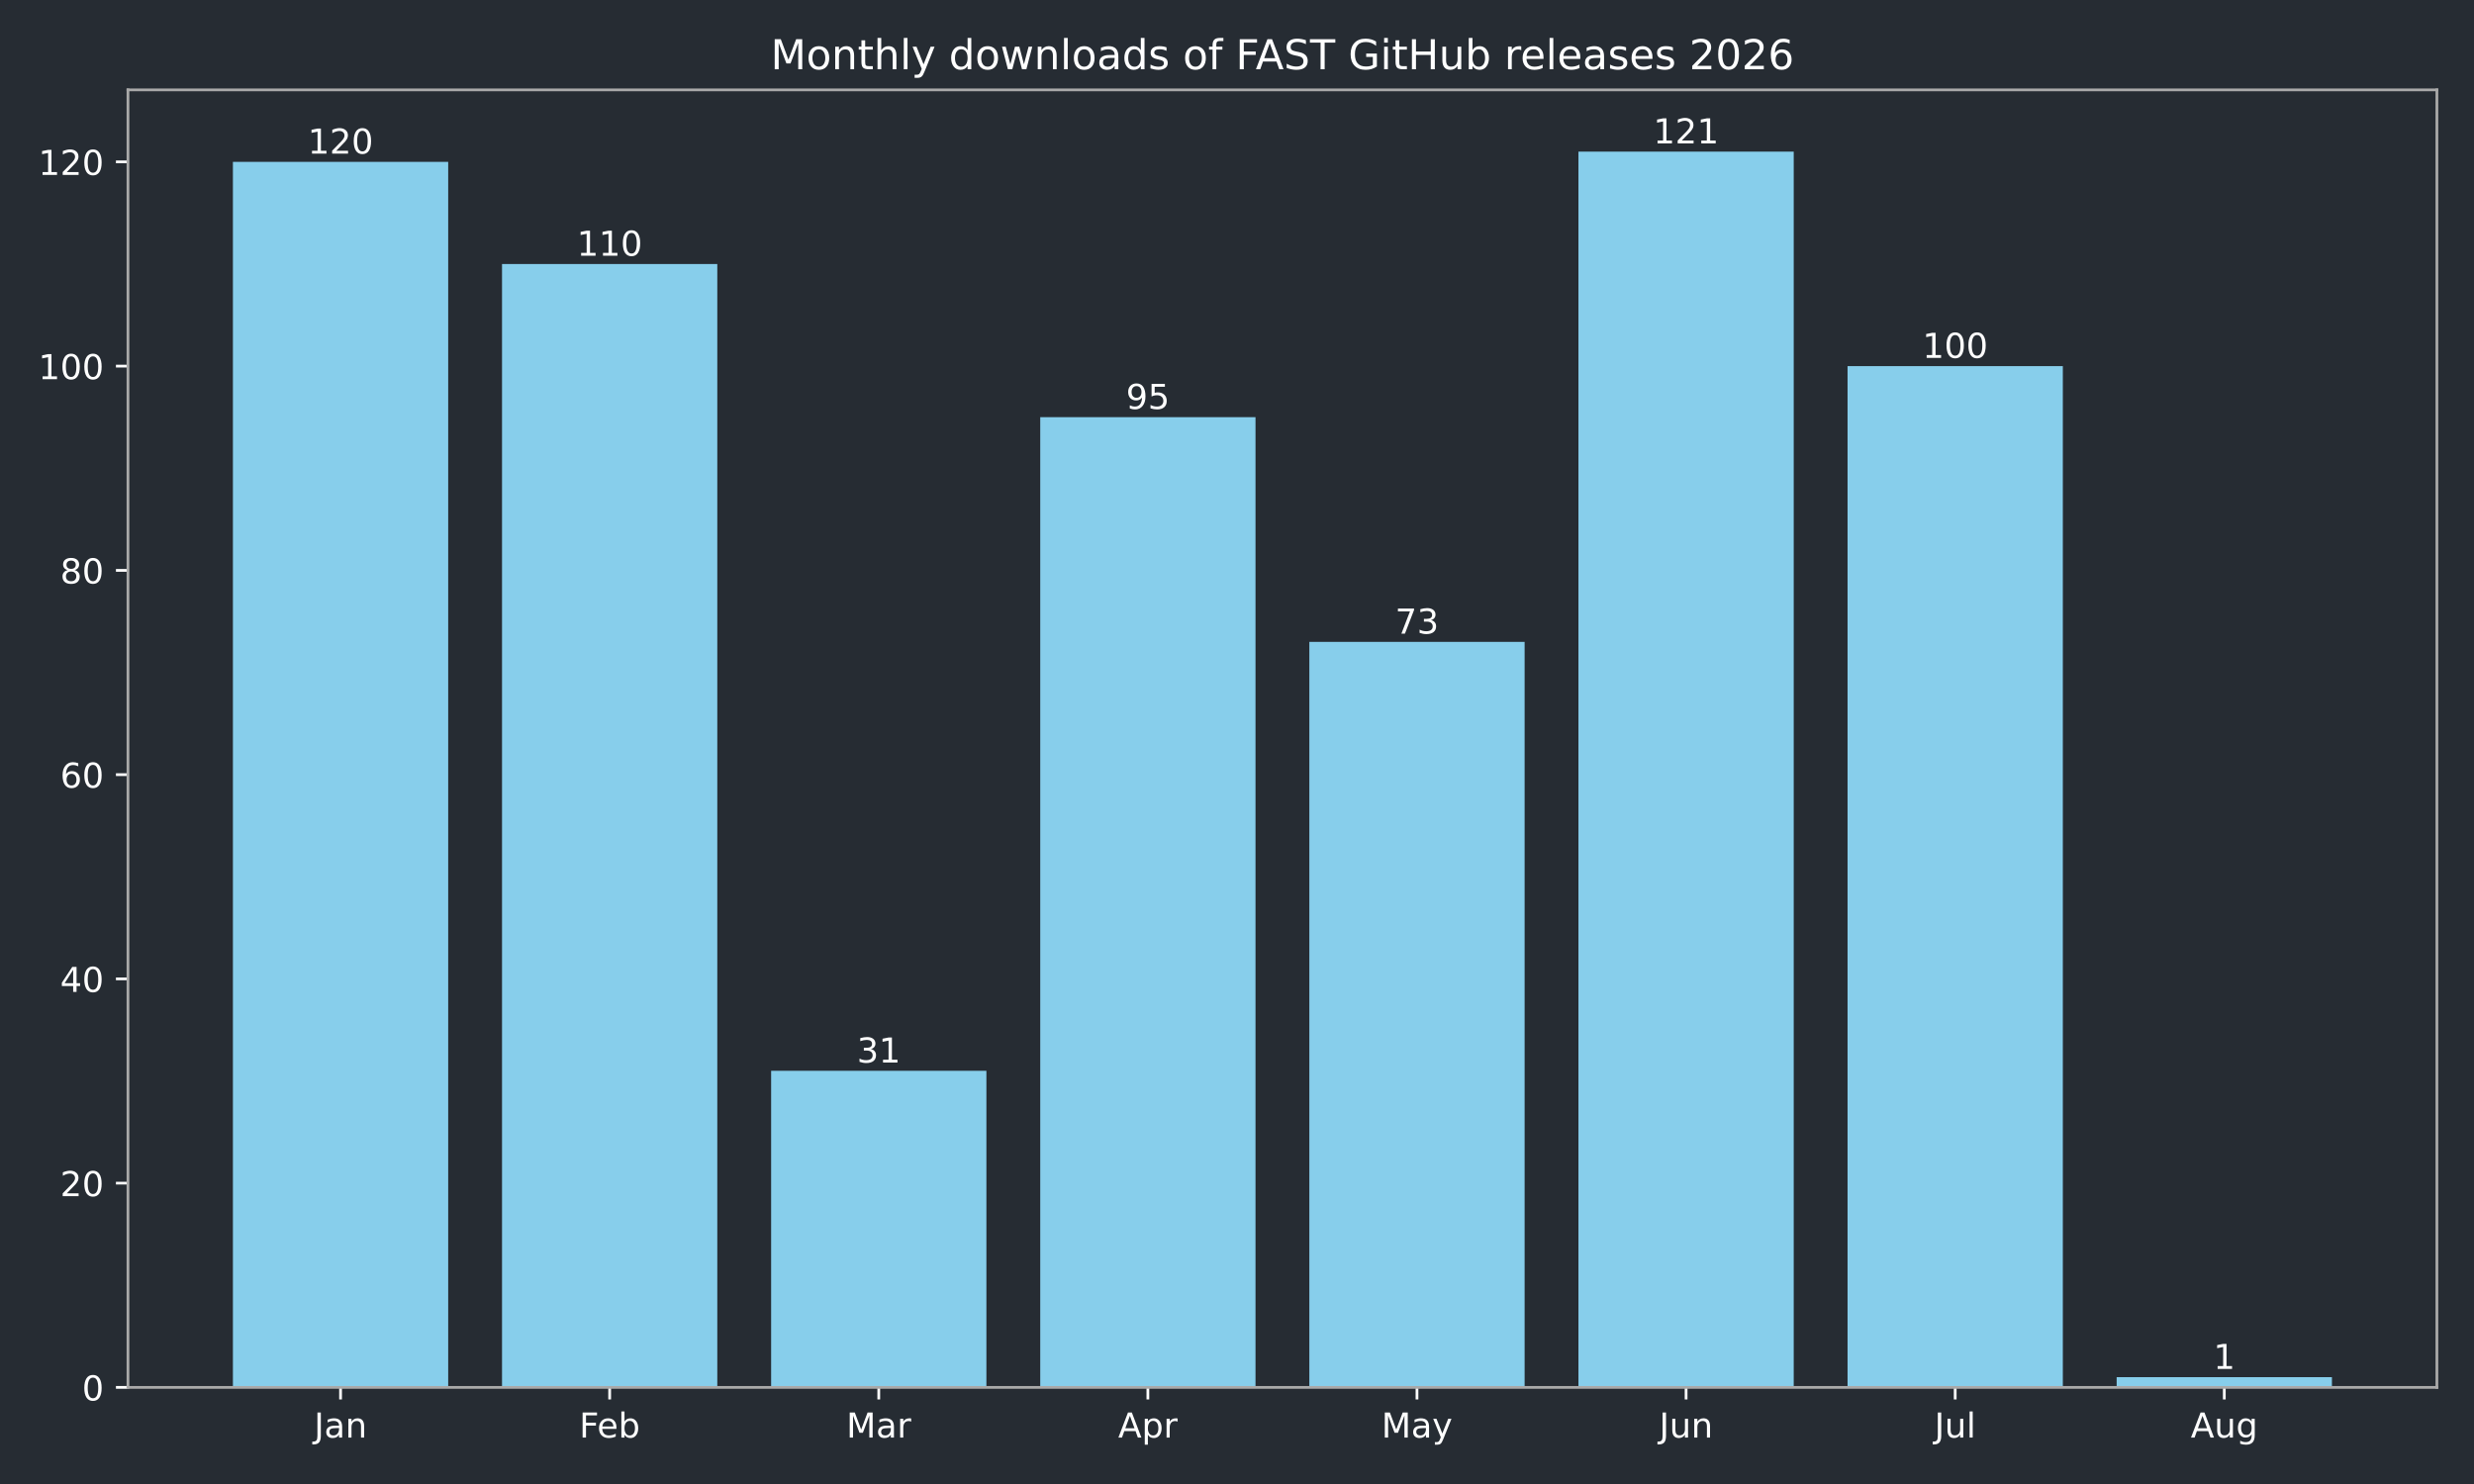
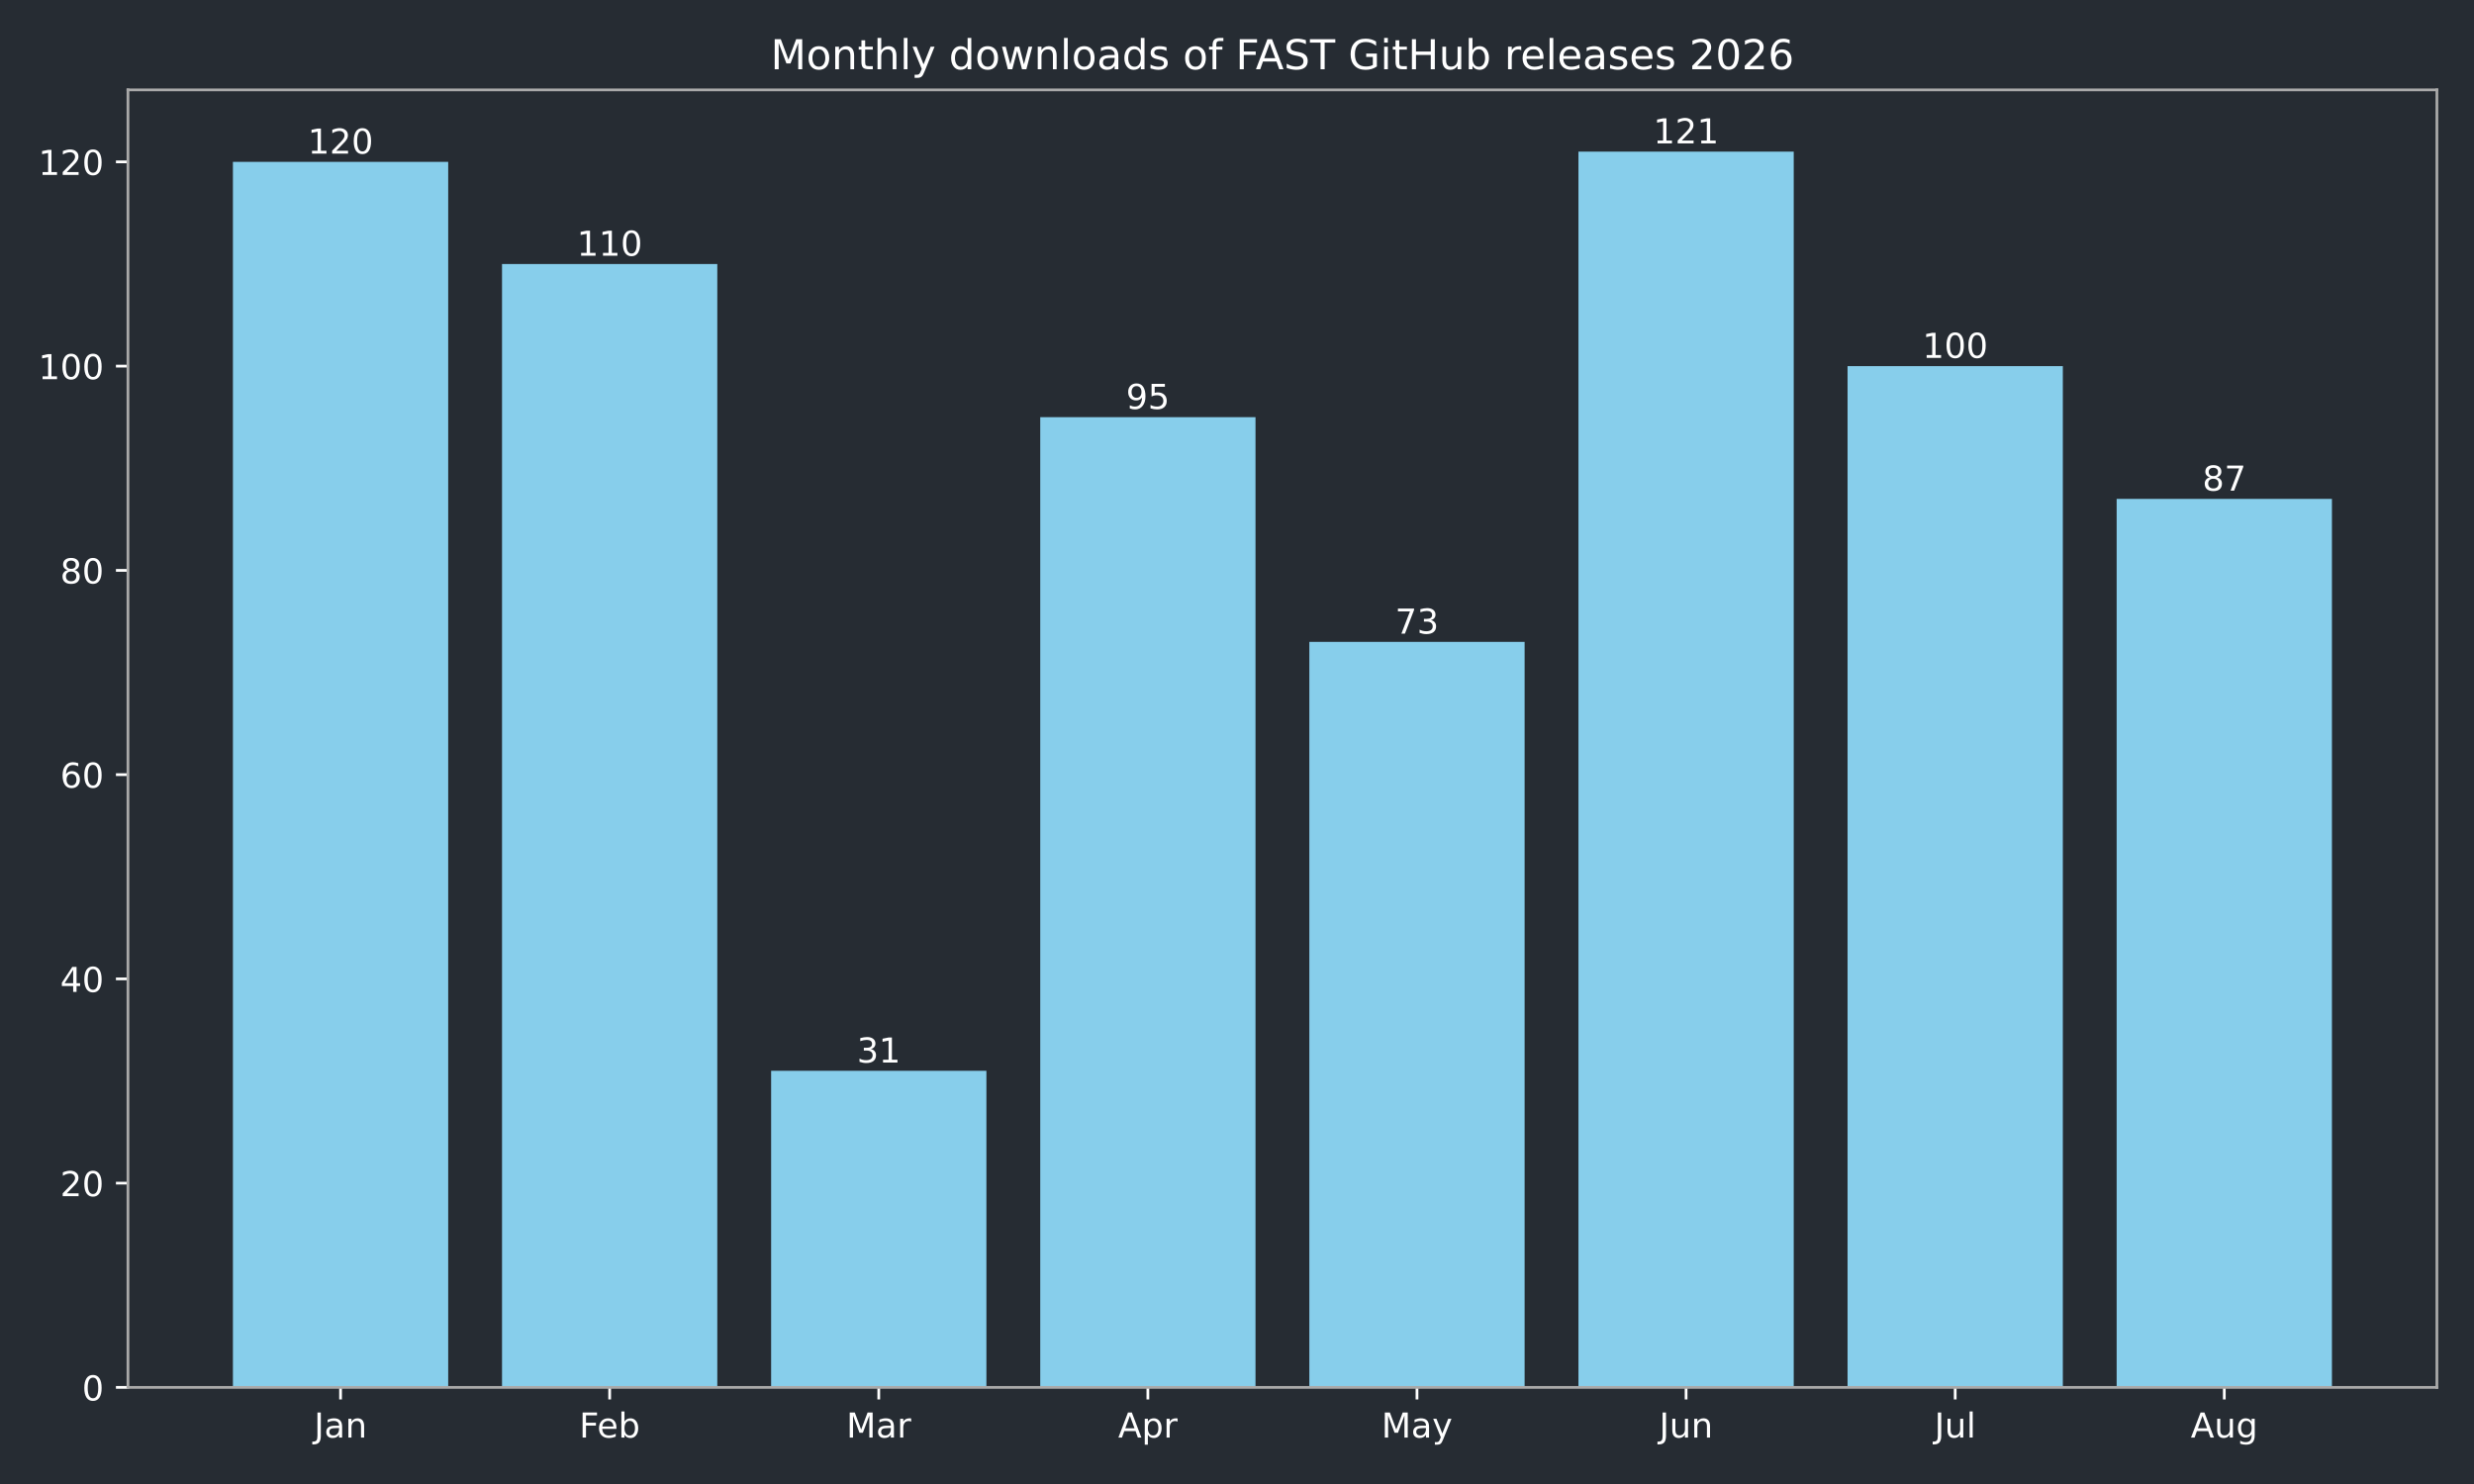
<svg xmlns="http://www.w3.org/2000/svg" xmlns:xlink="http://www.w3.org/1999/xlink" width="720pt" height="432pt" viewBox="0 0 720 432" version="1.1">
  <defs>
    <style type="text/css">*{stroke-linejoin: round; stroke-linecap: butt}</style>
  </defs>
  <g id="figure_1">
    <g id="patch_1">
      <path d="M 0 432  L 720 432  L 720 0  L 0 0  z " style="fill: #262c33" />
    </g>
    <g id="axes_1">
      <g id="patch_2">
        <path d="M 37.24 403.878  L 709.2 403.878  L 709.2 26.16  L 37.24 26.16  z " style="fill: #262c33" />
      </g>
      <g id="patch_3">
-         <path d="M 67.784 403.878  L 130.437 403.878  L 130.437 47.12  L 67.784 47.12  z " clip-path="url(#pb3fb3c7480)" style="fill: #87ceeb" />
+         <path d="M 67.784 403.878  L 130.437 403.878  L 130.437 47.12  L 67.784 47.12  z " clip-path="url(#p94aa7730f7)" style="fill: #87ceeb" />
      </g>
      <g id="patch_4">
-         <path d="M 146.101 403.878  L 208.754 403.878  L 208.754 76.849  L 146.101 76.849  z " clip-path="url(#pb3fb3c7480)" style="fill: #87ceeb" />
+         <path d="M 146.101 403.878  L 208.754 403.878  L 208.754 76.849  L 146.101 76.849  z " clip-path="url(#p94aa7730f7)" style="fill: #87ceeb" />
      </g>
      <g id="patch_5">
-         <path d="M 224.418 403.878  L 287.071 403.878  L 287.071 311.715  L 224.418 311.715  z " clip-path="url(#pb3fb3c7480)" style="fill: #87ceeb" />
+         <path d="M 224.418 403.878  L 287.071 403.878  L 287.071 311.715  L 224.418 311.715  z " clip-path="url(#p94aa7730f7)" style="fill: #87ceeb" />
      </g>
      <g id="patch_6">
-         <path d="M 302.735 403.878  L 365.388 403.878  L 365.388 121.444  L 302.735 121.444  z " clip-path="url(#pb3fb3c7480)" style="fill: #87ceeb" />
+         <path d="M 302.735 403.878  L 365.388 403.878  L 365.388 121.444  L 302.735 121.444  z " clip-path="url(#p94aa7730f7)" style="fill: #87ceeb" />
      </g>
      <g id="patch_7">
-         <path d="M 381.052 403.878  L 443.705 403.878  L 443.705 186.85  L 381.052 186.85  z " clip-path="url(#pb3fb3c7480)" style="fill: #87ceeb" />
+         <path d="M 381.052 403.878  L 443.705 403.878  L 443.705 186.85  L 381.052 186.85  z " clip-path="url(#p94aa7730f7)" style="fill: #87ceeb" />
      </g>
      <g id="patch_8">
-         <path d="M 459.369 403.878  L 522.022 403.878  L 522.022 44.147  L 459.369 44.147  z " clip-path="url(#pb3fb3c7480)" style="fill: #87ceeb" />
+         <path d="M 459.369 403.878  L 522.022 403.878  L 522.022 44.147  L 459.369 44.147  z " clip-path="url(#p94aa7730f7)" style="fill: #87ceeb" />
      </g>
      <g id="patch_9">
-         <path d="M 537.686 403.878  L 600.339 403.878  L 600.339 106.579  L 537.686 106.579  z " clip-path="url(#pb3fb3c7480)" style="fill: #87ceeb" />
+         <path d="M 537.686 403.878  L 600.339 403.878  L 600.339 106.579  L 537.686 106.579  z " clip-path="url(#p94aa7730f7)" style="fill: #87ceeb" />
      </g>
      <g id="patch_10">
-         <path d="M 616.003 403.878  L 678.656 403.878  L 678.656 400.905  L 616.003 400.905  z " clip-path="url(#pb3fb3c7480)" style="fill: #87ceeb" />
+         <path d="M 616.003 403.878  L 678.656 403.878  L 678.656 145.228  L 616.003 145.228  z " clip-path="url(#p94aa7730f7)" style="fill: #87ceeb" />
      </g>
      <g id="matplotlib.axis_1">
        <g id="xtick_1">
          <g id="line2d_1">
            <defs>
-               <path id="me645fbddb7" d="M 0 0  L 0 3.5  " style="stroke: #ffffff; stroke-width: 0.8" />
+               <path id="m00c74ee5d4" d="M 0 0  L 0 3.5  " style="stroke: #ffffff; stroke-width: 0.8" />
            </defs>
            <g>
-               <use xlink:href="#me645fbddb7" x="99.11" y="403.878" style="fill: #ffffff; stroke: #ffffff; stroke-width: 0.8" />
+               <use xlink:href="#m00c74ee5d4" x="99.11" y="403.878" style="fill: #ffffff; stroke: #ffffff; stroke-width: 0.8" />
            </g>
          </g>
          <g id="text_1">
            <g style="fill: #ffffff" transform="translate(91.40263 418.4753) scale(0.1 -0.1)">
              <defs>
                <path id="DejaVuSans-2d" d="M 628 4666  L 1259 4666  L 1259 325  Q 1259 -519 939 -900  Q 619 -1281 -91 -1281  L -331 -1281  L -331 -750  L -134 -750  Q 284 -750 456 -515  Q 628 -281 628 325  L 628 4666  z " transform="scale(0.015625)" />
                <path id="DejaVuSans-44" d="M 2194 1759  Q 1497 1759 1228 1600  Q 959 1441 959 1056  Q 959 750 1161 570  Q 1363 391 1709 391  Q 2188 391 2477 730  Q 2766 1069 2766 1631  L 2766 1759  L 2194 1759  z M 3341 1997  L 3341 0  L 2766 0  L 2766 531  Q 2569 213 2275 61  Q 1981 -91 1556 -91  Q 1019 -91 701 211  Q 384 513 384 1019  Q 384 1609 779 1909  Q 1175 2209 1959 2209  L 2766 2209  L 2766 2266  Q 2766 2663 2505 2880  Q 2244 3097 1772 3097  Q 1472 3097 1187 3025  Q 903 2953 641 2809  L 641 3341  Q 956 3463 1253 3523  Q 1550 3584 1831 3584  Q 2591 3584 2966 3190  Q 3341 2797 3341 1997  z " transform="scale(0.015625)" />
                <path id="DejaVuSans-51" d="M 3513 2113  L 3513 0  L 2938 0  L 2938 2094  Q 2938 2591 2744 2837  Q 2550 3084 2163 3084  Q 1697 3084 1428 2787  Q 1159 2491 1159 1978  L 1159 0  L 581 0  L 581 3500  L 1159 3500  L 1159 2956  Q 1366 3272 1645 3428  Q 1925 3584 2291 3584  Q 2894 3584 3203 3211  Q 3513 2838 3513 2113  z " transform="scale(0.015625)" />
              </defs>
              <use xlink:href="#DejaVuSans-2d" />
              <use xlink:href="#DejaVuSans-44" transform="translate(29.5 0)" />
              <use xlink:href="#DejaVuSans-51" transform="translate(90.78125 0)" />
            </g>
          </g>
        </g>
        <g id="xtick_2">
          <g id="line2d_2">
            <g>
-               <use xlink:href="#me645fbddb7" x="177.427" y="403.878" style="fill: #ffffff; stroke: #ffffff; stroke-width: 0.8" />
+               <use xlink:href="#m00c74ee5d4" x="177.427" y="403.878" style="fill: #ffffff; stroke: #ffffff; stroke-width: 0.8" />
            </g>
          </g>
          <g id="text_2">
            <g style="fill: #ffffff" transform="translate(168.5743 418.4761) scale(0.1 -0.1)">
              <defs>
                <path id="DejaVuSans-29" d="M 628 4666  L 3309 4666  L 3309 4134  L 1259 4134  L 1259 2759  L 3109 2759  L 3109 2228  L 1259 2228  L 1259 0  L 628 0  L 628 4666  z " transform="scale(0.015625)" />
                <path id="DejaVuSans-48" d="M 3597 1894  L 3597 1613  L 953 1613  Q 991 1019 1311 708  Q 1631 397 2203 397  Q 2534 397 2845 478  Q 3156 559 3463 722  L 3463 178  Q 3153 47 2828 -22  Q 2503 -91 2169 -91  Q 1331 -91 842 396  Q 353 884 353 1716  Q 353 2575 817 3079  Q 1281 3584 2069 3584  Q 2775 3584 3186 3129  Q 3597 2675 3597 1894  z M 3022 2063  Q 3016 2534 2758 2815  Q 2500 3097 2075 3097  Q 1594 3097 1305 2825  Q 1016 2553 972 2059  L 3022 2063  z " transform="scale(0.015625)" />
                <path id="DejaVuSans-45" d="M 3116 1747  Q 3116 2381 2855 2742  Q 2594 3103 2138 3103  Q 1681 3103 1420 2742  Q 1159 2381 1159 1747  Q 1159 1113 1420 752  Q 1681 391 2138 391  Q 2594 391 2855 752  Q 3116 1113 3116 1747  z M 1159 2969  Q 1341 3281 1617 3432  Q 1894 3584 2278 3584  Q 2916 3584 3314 3078  Q 3713 2572 3713 1747  Q 3713 922 3314 415  Q 2916 -91 2278 -91  Q 1894 -91 1617 61  Q 1341 213 1159 525  L 1159 0  L 581 0  L 581 4863  L 1159 4863  L 1159 2969  z " transform="scale(0.015625)" />
              </defs>
              <use xlink:href="#DejaVuSans-29" />
              <use xlink:href="#DejaVuSans-48" transform="translate(52.04688 0)" />
              <use xlink:href="#DejaVuSans-45" transform="translate(113.5781 0)" />
            </g>
          </g>
        </g>
        <g id="xtick_3">
          <g id="line2d_3">
            <g>
-               <use xlink:href="#me645fbddb7" x="255.744" y="403.878" style="fill: #ffffff; stroke: #ffffff; stroke-width: 0.8" />
+               <use xlink:href="#m00c74ee5d4" x="255.744" y="403.878" style="fill: #ffffff; stroke: #ffffff; stroke-width: 0.8" />
            </g>
          </g>
          <g id="text_3">
            <g style="fill: #ffffff" transform="translate(246.3109 418.4753) scale(0.1 -0.1)">
              <defs>
                <path id="DejaVuSans-30" d="M 628 4666  L 1569 4666  L 2759 1491  L 3956 4666  L 4897 4666  L 4897 0  L 4281 0  L 4281 4097  L 3078 897  L 2444 897  L 1241 4097  L 1241 0  L 628 0  L 628 4666  z " transform="scale(0.015625)" />
                <path id="DejaVuSans-55" d="M 2631 2963  Q 2534 3019 2420 3045  Q 2306 3072 2169 3072  Q 1681 3072 1420 2755  Q 1159 2438 1159 1844  L 1159 0  L 581 0  L 581 3500  L 1159 3500  L 1159 2956  Q 1341 3275 1631 3429  Q 1922 3584 2338 3584  Q 2397 3584 2469 3576  Q 2541 3569 2628 3553  L 2631 2963  z " transform="scale(0.015625)" />
              </defs>
              <use xlink:href="#DejaVuSans-30" />
              <use xlink:href="#DejaVuSans-44" transform="translate(86.28125 0)" />
              <use xlink:href="#DejaVuSans-55" transform="translate(147.5625 0)" />
            </g>
          </g>
        </g>
        <g id="xtick_4">
          <g id="line2d_4">
            <g>
-               <use xlink:href="#me645fbddb7" x="334.061" y="403.878" style="fill: #ffffff; stroke: #ffffff; stroke-width: 0.8" />
+               <use xlink:href="#m00c74ee5d4" x="334.061" y="403.878" style="fill: #ffffff; stroke: #ffffff; stroke-width: 0.8" />
            </g>
          </g>
          <g id="text_4">
            <g style="fill: #ffffff" transform="translate(325.4115 418.4753) scale(0.1 -0.1)">
              <defs>
                <path id="DejaVuSans-24" d="M 2188 4044  L 1331 1722  L 3047 1722  L 2188 4044  z M 1831 4666  L 2547 4666  L 4325 0  L 3669 0  L 3244 1197  L 1141 1197  L 716 0  L 50 0  L 1831 4666  z " transform="scale(0.015625)" />
                <path id="DejaVuSans-53" d="M 1159 525  L 1159 -1331  L 581 -1331  L 581 3500  L 1159 3500  L 1159 2969  Q 1341 3281 1617 3432  Q 1894 3584 2278 3584  Q 2916 3584 3314 3078  Q 3713 2572 3713 1747  Q 3713 922 3314 415  Q 2916 -91 2278 -91  Q 1894 -91 1617 61  Q 1341 213 1159 525  z M 3116 1747  Q 3116 2381 2855 2742  Q 2594 3103 2138 3103  Q 1681 3103 1420 2742  Q 1159 2381 1159 1747  Q 1159 1113 1420 752  Q 1681 391 2138 391  Q 2594 391 2855 752  Q 3116 1113 3116 1747  z " transform="scale(0.015625)" />
              </defs>
              <use xlink:href="#DejaVuSans-24" />
              <use xlink:href="#DejaVuSans-53" transform="translate(68.40625 0)" />
              <use xlink:href="#DejaVuSans-55" transform="translate(131.8906 0)" />
            </g>
          </g>
        </g>
        <g id="xtick_5">
          <g id="line2d_5">
            <g>
-               <use xlink:href="#me645fbddb7" x="412.379" y="403.878" style="fill: #ffffff; stroke: #ffffff; stroke-width: 0.8" />
+               <use xlink:href="#m00c74ee5d4" x="412.379" y="403.878" style="fill: #ffffff; stroke: #ffffff; stroke-width: 0.8" />
            </g>
          </g>
          <g id="text_5">
            <g style="fill: #ffffff" transform="translate(402.041 418.4753) scale(0.1 -0.1)">
              <defs>
                <path id="DejaVuSans-5c" d="M 2059 -325  Q 1816 -950 1584 -1140  Q 1353 -1331 966 -1331  L 506 -1331  L 506 -850  L 844 -850  Q 1081 -850 1212 -737  Q 1344 -625 1503 -206  L 1606 56  L 191 3500  L 800 3500  L 1894 763  L 2988 3500  L 3597 3500  L 2059 -325  z " transform="scale(0.015625)" />
              </defs>
              <use xlink:href="#DejaVuSans-30" />
              <use xlink:href="#DejaVuSans-44" transform="translate(86.28125 0)" />
              <use xlink:href="#DejaVuSans-5c" transform="translate(147.5625 0)" />
            </g>
          </g>
        </g>
        <g id="xtick_6">
          <g id="line2d_6">
            <g>
-               <use xlink:href="#me645fbddb7" x="490.696" y="403.878" style="fill: #ffffff; stroke: #ffffff; stroke-width: 0.8" />
+               <use xlink:href="#m00c74ee5d4" x="490.696" y="403.878" style="fill: #ffffff; stroke: #ffffff; stroke-width: 0.8" />
            </g>
          </g>
          <g id="text_6">
            <g style="fill: #ffffff" transform="translate(482.883 418.4753) scale(0.1 -0.1)">
              <defs>
                <path id="DejaVuSans-58" d="M 544 1381  L 544 3500  L 1119 3500  L 1119 1403  Q 1119 906 1312 657  Q 1506 409 1894 409  Q 2359 409 2629 706  Q 2900 1003 2900 1516  L 2900 3500  L 3475 3500  L 3475 0  L 2900 0  L 2900 538  Q 2691 219 2414 64  Q 2138 -91 1772 -91  Q 1169 -91 856 284  Q 544 659 544 1381  z M 1991 3584  L 1991 3584  z " transform="scale(0.015625)" />
              </defs>
              <use xlink:href="#DejaVuSans-2d" />
              <use xlink:href="#DejaVuSans-58" transform="translate(29.5 0)" />
              <use xlink:href="#DejaVuSans-51" transform="translate(92.875 0)" />
            </g>
          </g>
        </g>
        <g id="xtick_7">
          <g id="line2d_7">
            <g>
-               <use xlink:href="#me645fbddb7" x="569.013" y="403.878" style="fill: #ffffff; stroke: #ffffff; stroke-width: 0.8" />
+               <use xlink:href="#m00c74ee5d4" x="569.013" y="403.878" style="fill: #ffffff; stroke: #ffffff; stroke-width: 0.8" />
            </g>
          </g>
          <g id="text_7">
            <g style="fill: #ffffff" transform="translate(562.9797 418.4761) scale(0.1 -0.1)">
              <defs>
                <path id="DejaVuSans-4f" d="M 603 4863  L 1178 4863  L 1178 0  L 603 0  L 603 4863  z " transform="scale(0.015625)" />
              </defs>
              <use xlink:href="#DejaVuSans-2d" />
              <use xlink:href="#DejaVuSans-58" transform="translate(29.5 0)" />
              <use xlink:href="#DejaVuSans-4f" transform="translate(92.875 0)" />
            </g>
          </g>
        </g>
        <g id="xtick_8">
          <g id="line2d_8">
            <g>
-               <use xlink:href="#me645fbddb7" x="647.33" y="403.878" style="fill: #ffffff; stroke: #ffffff; stroke-width: 0.8" />
+               <use xlink:href="#m00c74ee5d4" x="647.33" y="403.878" style="fill: #ffffff; stroke: #ffffff; stroke-width: 0.8" />
            </g>
          </g>
          <g id="text_8">
            <g style="fill: #ffffff" transform="translate(637.5663 418.4753) scale(0.1 -0.1)">
              <defs>
                <path id="DejaVuSans-4a" d="M 2906 1791  Q 2906 2416 2648 2759  Q 2391 3103 1925 3103  Q 1463 3103 1205 2759  Q 947 2416 947 1791  Q 947 1169 1205 825  Q 1463 481 1925 481  Q 2391 481 2648 825  Q 2906 1169 2906 1791  z M 3481 434  Q 3481 -459 3084 -895  Q 2688 -1331 1869 -1331  Q 1566 -1331 1297 -1286  Q 1028 -1241 775 -1147  L 775 -588  Q 1028 -725 1275 -790  Q 1522 -856 1778 -856  Q 2344 -856 2625 -561  Q 2906 -266 2906 331  L 2906 616  Q 2728 306 2450 153  Q 2172 0 1784 0  Q 1141 0 747 490  Q 353 981 353 1791  Q 353 2603 747 3093  Q 1141 3584 1784 3584  Q 2172 3584 2450 3431  Q 2728 3278 2906 2969  L 2906 3500  L 3481 3500  L 3481 434  z " transform="scale(0.015625)" />
              </defs>
              <use xlink:href="#DejaVuSans-24" />
              <use xlink:href="#DejaVuSans-58" transform="translate(68.40625 0)" />
              <use xlink:href="#DejaVuSans-4a" transform="translate(131.7812 0)" />
            </g>
          </g>
        </g>
      </g>
      <g id="matplotlib.axis_2">
        <g id="ytick_1">
          <g id="line2d_9">
            <defs>
-               <path id="m891bf75a16" d="M 0 0  L -3.5 0  " style="stroke: #ffffff; stroke-width: 0.8" />
+               <path id="mb388dc4cce" d="M 0 0  L -3.5 0  " style="stroke: #ffffff; stroke-width: 0.8" />
            </defs>
            <g>
-               <use xlink:href="#m891bf75a16" x="37.24" y="403.878" style="fill: #ffffff; stroke: #ffffff; stroke-width: 0.8" />
+               <use xlink:href="#mb388dc4cce" x="37.24" y="403.878" style="fill: #ffffff; stroke: #ffffff; stroke-width: 0.8" />
            </g>
          </g>
          <g id="text_9">
            <g style="fill: #ffffff" transform="translate(23.8775 407.6765) scale(0.1 -0.1)">
              <defs>
                <path id="DejaVuSans-13" d="M 2034 4250  Q 1547 4250 1301 3770  Q 1056 3291 1056 2328  Q 1056 1369 1301 889  Q 1547 409 2034 409  Q 2525 409 2770 889  Q 3016 1369 3016 2328  Q 3016 3291 2770 3770  Q 2525 4250 2034 4250  z M 2034 4750  Q 2819 4750 3233 4129  Q 3647 3509 3647 2328  Q 3647 1150 3233 529  Q 2819 -91 2034 -91  Q 1250 -91 836 529  Q 422 1150 422 2328  Q 422 3509 836 4129  Q 1250 4750 2034 4750  z " transform="scale(0.015625)" />
              </defs>
              <use xlink:href="#DejaVuSans-13" />
            </g>
          </g>
        </g>
        <g id="ytick_2">
          <g id="line2d_10">
            <g>
-               <use xlink:href="#m891bf75a16" x="37.24" y="344.418" style="fill: #ffffff; stroke: #ffffff; stroke-width: 0.8" />
+               <use xlink:href="#mb388dc4cce" x="37.24" y="344.418" style="fill: #ffffff; stroke: #ffffff; stroke-width: 0.8" />
            </g>
          </g>
          <g id="text_10">
            <g style="fill: #ffffff" transform="translate(17.515 348.2168) scale(0.1 -0.1)">
              <defs>
                <path id="DejaVuSans-15" d="M 1228 531  L 3431 531  L 3431 0  L 469 0  L 469 531  Q 828 903 1448 1529  Q 2069 2156 2228 2338  Q 2531 2678 2651 2914  Q 2772 3150 2772 3378  Q 2772 3750 2511 3984  Q 2250 4219 1831 4219  Q 1534 4219 1204 4116  Q 875 4013 500 3803  L 500 4441  Q 881 4594 1212 4672  Q 1544 4750 1819 4750  Q 2544 4750 2975 4387  Q 3406 4025 3406 3419  Q 3406 3131 3298 2873  Q 3191 2616 2906 2266  Q 2828 2175 2409 1742  Q 1991 1309 1228 531  z " transform="scale(0.015625)" />
              </defs>
              <use xlink:href="#DejaVuSans-15" />
              <use xlink:href="#DejaVuSans-13" transform="translate(63.625 0)" />
            </g>
          </g>
        </g>
        <g id="ytick_3">
          <g id="line2d_11">
            <g>
-               <use xlink:href="#m891bf75a16" x="37.24" y="284.958" style="fill: #ffffff; stroke: #ffffff; stroke-width: 0.8" />
+               <use xlink:href="#mb388dc4cce" x="37.24" y="284.958" style="fill: #ffffff; stroke: #ffffff; stroke-width: 0.8" />
            </g>
          </g>
          <g id="text_11">
            <g style="fill: #ffffff" transform="translate(17.515 288.7571) scale(0.1 -0.1)">
              <defs>
                <path id="DejaVuSans-17" d="M 2419 4116  L 825 1625  L 2419 1625  L 2419 4116  z M 2253 4666  L 3047 4666  L 3047 1625  L 3713 1625  L 3713 1100  L 3047 1100  L 3047 0  L 2419 0  L 2419 1100  L 313 1100  L 313 1709  L 2253 4666  z " transform="scale(0.015625)" />
              </defs>
              <use xlink:href="#DejaVuSans-17" />
              <use xlink:href="#DejaVuSans-13" transform="translate(63.625 0)" />
            </g>
          </g>
        </g>
        <g id="ytick_4">
          <g id="line2d_12">
            <g>
-               <use xlink:href="#m891bf75a16" x="37.24" y="225.499" style="fill: #ffffff; stroke: #ffffff; stroke-width: 0.8" />
+               <use xlink:href="#mb388dc4cce" x="37.24" y="225.499" style="fill: #ffffff; stroke: #ffffff; stroke-width: 0.8" />
            </g>
          </g>
          <g id="text_12">
            <g style="fill: #ffffff" transform="translate(17.515 229.2974) scale(0.1 -0.1)">
              <defs>
                <path id="DejaVuSans-19" d="M 2113 2584  Q 1688 2584 1439 2293  Q 1191 2003 1191 1497  Q 1191 994 1439 701  Q 1688 409 2113 409  Q 2538 409 2786 701  Q 3034 994 3034 1497  Q 3034 2003 2786 2293  Q 2538 2584 2113 2584  z M 3366 4563  L 3366 3988  Q 3128 4100 2886 4159  Q 2644 4219 2406 4219  Q 1781 4219 1451 3797  Q 1122 3375 1075 2522  Q 1259 2794 1537 2939  Q 1816 3084 2150 3084  Q 2853 3084 3261 2657  Q 3669 2231 3669 1497  Q 3669 778 3244 343  Q 2819 -91 2113 -91  Q 1303 -91 875 529  Q 447 1150 447 2328  Q 447 3434 972 4092  Q 1497 4750 2381 4750  Q 2619 4750 2861 4703  Q 3103 4656 3366 4563  z " transform="scale(0.015625)" />
              </defs>
              <use xlink:href="#DejaVuSans-19" />
              <use xlink:href="#DejaVuSans-13" transform="translate(63.625 0)" />
            </g>
          </g>
        </g>
        <g id="ytick_5">
          <g id="line2d_13">
            <g>
-               <use xlink:href="#m891bf75a16" x="37.24" y="166.039" style="fill: #ffffff; stroke: #ffffff; stroke-width: 0.8" />
+               <use xlink:href="#mb388dc4cce" x="37.24" y="166.039" style="fill: #ffffff; stroke: #ffffff; stroke-width: 0.8" />
            </g>
          </g>
          <g id="text_13">
            <g style="fill: #ffffff" transform="translate(17.515 169.8377) scale(0.1 -0.1)">
              <defs>
                <path id="DejaVuSans-1b" d="M 2034 2216  Q 1584 2216 1326 1975  Q 1069 1734 1069 1313  Q 1069 891 1326 650  Q 1584 409 2034 409  Q 2484 409 2743 651  Q 3003 894 3003 1313  Q 3003 1734 2745 1975  Q 2488 2216 2034 2216  z M 1403 2484  Q 997 2584 770 2862  Q 544 3141 544 3541  Q 544 4100 942 4425  Q 1341 4750 2034 4750  Q 2731 4750 3128 4425  Q 3525 4100 3525 3541  Q 3525 3141 3298 2862  Q 3072 2584 2669 2484  Q 3125 2378 3379 2068  Q 3634 1759 3634 1313  Q 3634 634 3220 271  Q 2806 -91 2034 -91  Q 1263 -91 848 271  Q 434 634 434 1313  Q 434 1759 690 2068  Q 947 2378 1403 2484  z M 1172 3481  Q 1172 3119 1398 2916  Q 1625 2713 2034 2713  Q 2441 2713 2670 2916  Q 2900 3119 2900 3481  Q 2900 3844 2670 4047  Q 2441 4250 2034 4250  Q 1625 4250 1398 4047  Q 1172 3844 1172 3481  z " transform="scale(0.015625)" />
              </defs>
              <use xlink:href="#DejaVuSans-1b" />
              <use xlink:href="#DejaVuSans-13" transform="translate(63.625 0)" />
            </g>
          </g>
        </g>
        <g id="ytick_6">
          <g id="line2d_14">
            <g>
-               <use xlink:href="#m891bf75a16" x="37.24" y="106.579" style="fill: #ffffff; stroke: #ffffff; stroke-width: 0.8" />
+               <use xlink:href="#mb388dc4cce" x="37.24" y="106.579" style="fill: #ffffff; stroke: #ffffff; stroke-width: 0.8" />
            </g>
          </g>
          <g id="text_14">
            <g style="fill: #ffffff" transform="translate(11.1525 110.3781) scale(0.1 -0.1)">
              <defs>
                <path id="DejaVuSans-14" d="M 794 531  L 1825 531  L 1825 4091  L 703 3866  L 703 4441  L 1819 4666  L 2450 4666  L 2450 531  L 3481 531  L 3481 0  L 794 0  L 794 531  z " transform="scale(0.015625)" />
              </defs>
              <use xlink:href="#DejaVuSans-14" />
              <use xlink:href="#DejaVuSans-13" transform="translate(63.625 0)" />
              <use xlink:href="#DejaVuSans-13" transform="translate(127.25 0)" />
            </g>
          </g>
        </g>
        <g id="ytick_7">
          <g id="line2d_15">
            <g>
-               <use xlink:href="#m891bf75a16" x="37.24" y="47.12" style="fill: #ffffff; stroke: #ffffff; stroke-width: 0.8" />
+               <use xlink:href="#mb388dc4cce" x="37.24" y="47.12" style="fill: #ffffff; stroke: #ffffff; stroke-width: 0.8" />
            </g>
          </g>
          <g id="text_15">
            <g style="fill: #ffffff" transform="translate(11.1525 50.91837) scale(0.1 -0.1)">
              <use xlink:href="#DejaVuSans-14" />
              <use xlink:href="#DejaVuSans-15" transform="translate(63.625 0)" />
              <use xlink:href="#DejaVuSans-13" transform="translate(127.25 0)" />
            </g>
          </g>
        </g>
      </g>
      <g id="patch_11">
        <path d="M 37.24 403.878  L 37.24 26.16  " style="fill: none; stroke: #a9a9a9; stroke-width: 0.8; stroke-linejoin: miter; stroke-linecap: square" />
      </g>
      <g id="patch_12">
        <path d="M 709.2 403.878  L 709.2 26.16  " style="fill: none; stroke: #a9a9a9; stroke-width: 0.8; stroke-linejoin: miter; stroke-linecap: square" />
      </g>
      <g id="patch_13">
        <path d="M 37.24 403.878  L 709.2 403.878  " style="fill: none; stroke: #a9a9a9; stroke-width: 0.8; stroke-linejoin: miter; stroke-linecap: square" />
      </g>
      <g id="patch_14">
        <path d="M 37.24 26.16  L 709.2 26.16  " style="fill: none; stroke: #a9a9a9; stroke-width: 0.8; stroke-linejoin: miter; stroke-linecap: square" />
      </g>
      <g id="text_16">
        <g style="fill: #ffffff" transform="translate(89.56669 44.7172) scale(0.1 -0.1)">
          <use xlink:href="#DejaVuSans-14" />
          <use xlink:href="#DejaVuSans-15" transform="translate(63.625 0)" />
          <use xlink:href="#DejaVuSans-13" transform="translate(127.25 0)" />
        </g>
      </g>
      <g id="text_17">
        <g style="fill: #ffffff" transform="translate(167.8837 74.44704) scale(0.1 -0.1)">
          <use xlink:href="#DejaVuSans-14" />
          <use xlink:href="#DejaVuSans-14" transform="translate(63.625 0)" />
          <use xlink:href="#DejaVuSans-13" transform="translate(127.25 0)" />
        </g>
      </g>
      <g id="text_18">
        <g style="fill: #ffffff" transform="translate(249.382 309.3128) scale(0.1 -0.1)">
          <defs>
            <path id="DejaVuSans-16" d="M 2597 2516  Q 3050 2419 3304 2112  Q 3559 1806 3559 1356  Q 3559 666 3084 287  Q 2609 -91 1734 -91  Q 1441 -91 1130 -33  Q 819 25 488 141  L 488 750  Q 750 597 1062 519  Q 1375 441 1716 441  Q 2309 441 2620 675  Q 2931 909 2931 1356  Q 2931 1769 2642 2001  Q 2353 2234 1838 2234  L 1294 2234  L 1294 2753  L 1863 2753  Q 2328 2753 2575 2939  Q 2822 3125 2822 3475  Q 2822 3834 2567 4026  Q 2313 4219 1838 4219  Q 1578 4219 1281 4162  Q 984 4106 628 3988  L 628 4550  Q 988 4650 1302 4700  Q 1616 4750 1894 4750  Q 2613 4750 3031 4423  Q 3450 4097 3450 3541  Q 3450 3153 3228 2886  Q 3006 2619 2597 2516  z " transform="scale(0.015625)" />
          </defs>
          <use xlink:href="#DejaVuSans-16" />
          <use xlink:href="#DejaVuSans-14" transform="translate(63.625 0)" />
        </g>
      </g>
      <g id="text_19">
        <g style="fill: #ffffff" transform="translate(327.699 119.0418) scale(0.1 -0.1)">
          <defs>
            <path id="DejaVuSans-1c" d="M 703 97  L 703 672  Q 941 559 1184 500  Q 1428 441 1663 441  Q 2288 441 2617 861  Q 2947 1281 2994 2138  Q 2813 1869 2534 1725  Q 2256 1581 1919 1581  Q 1219 1581 811 2004  Q 403 2428 403 3163  Q 403 3881 828 4315  Q 1253 4750 1959 4750  Q 2769 4750 3195 4129  Q 3622 3509 3622 2328  Q 3622 1225 3098 567  Q 2575 -91 1691 -91  Q 1453 -91 1209 -44  Q 966 3 703 97  z M 1959 2075  Q 2384 2075 2632 2365  Q 2881 2656 2881 3163  Q 2881 3666 2632 3958  Q 2384 4250 1959 4250  Q 1534 4250 1286 3958  Q 1038 3666 1038 3163  Q 1038 2656 1286 2365  Q 1534 2075 1959 2075  z " transform="scale(0.015625)" />
            <path id="DejaVuSans-18" d="M 691 4666  L 3169 4666  L 3169 4134  L 1269 4134  L 1269 2991  Q 1406 3038 1543 3061  Q 1681 3084 1819 3084  Q 2600 3084 3056 2656  Q 3513 2228 3513 1497  Q 3513 744 3044 326  Q 2575 -91 1722 -91  Q 1428 -91 1123 -41  Q 819 9 494 109  L 494 744  Q 775 591 1075 516  Q 1375 441 1709 441  Q 2250 441 2565 725  Q 2881 1009 2881 1497  Q 2881 1984 2565 2268  Q 2250 2553 1709 2553  Q 1456 2553 1204 2497  Q 953 2441 691 2322  L 691 4666  z " transform="scale(0.015625)" />
          </defs>
          <use xlink:href="#DejaVuSans-1c" />
          <use xlink:href="#DejaVuSans-18" transform="translate(63.625 0)" />
        </g>
      </g>
      <g id="text_20">
        <g style="fill: #ffffff" transform="translate(406.016 184.4475) scale(0.1 -0.1)">
          <defs>
            <path id="DejaVuSans-1a" d="M 525 4666  L 3525 4666  L 3525 4397  L 1831 0  L 1172 0  L 2766 4134  L 525 4134  L 525 4666  z " transform="scale(0.015625)" />
          </defs>
          <use xlink:href="#DejaVuSans-1a" />
          <use xlink:href="#DejaVuSans-16" transform="translate(63.625 0)" />
        </g>
      </g>
      <g id="text_21">
        <g style="fill: #ffffff" transform="translate(481.1518 41.74421) scale(0.1 -0.1)">
          <use xlink:href="#DejaVuSans-14" />
          <use xlink:href="#DejaVuSans-15" transform="translate(63.625 0)" />
          <use xlink:href="#DejaVuSans-14" transform="translate(127.25 0)" />
        </g>
      </g>
      <g id="text_22">
        <g style="fill: #ffffff" transform="translate(559.4688 104.1769) scale(0.1 -0.1)">
          <use xlink:href="#DejaVuSans-14" />
          <use xlink:href="#DejaVuSans-13" transform="translate(63.625 0)" />
          <use xlink:href="#DejaVuSans-13" transform="translate(127.25 0)" />
        </g>
      </g>
      <g id="text_23">
-         <g style="fill: #ffffff" transform="translate(644.1483 398.5023) scale(0.1 -0.1)">
-           <use xlink:href="#DejaVuSans-14" />
+         <g style="fill: #ffffff" transform="translate(640.9671 142.8257) scale(0.1 -0.1)">
+           <use xlink:href="#DejaVuSans-1b" />
+           <use xlink:href="#DejaVuSans-1a" transform="translate(63.625 0)" />
        </g>
      </g>
      <g id="text_24">
        <g style="fill: #ffffff" transform="translate(224.2869 20.16) scale(0.12 -0.12)">
          <defs>
            <path id="DejaVuSans-52" d="M 1959 3097  Q 1497 3097 1228 2736  Q 959 2375 959 1747  Q 959 1119 1226 758  Q 1494 397 1959 397  Q 2419 397 2687 759  Q 2956 1122 2956 1747  Q 2956 2369 2687 2733  Q 2419 3097 1959 3097  z M 1959 3584  Q 2709 3584 3137 3096  Q 3566 2609 3566 1747  Q 3566 888 3137 398  Q 2709 -91 1959 -91  Q 1206 -91 779 398  Q 353 888 353 1747  Q 353 2609 779 3096  Q 1206 3584 1959 3584  z " transform="scale(0.015625)" />
            <path id="DejaVuSans-57" d="M 1172 4494  L 1172 3500  L 2356 3500  L 2356 3053  L 1172 3053  L 1172 1153  Q 1172 725 1289 603  Q 1406 481 1766 481  L 2356 481  L 2356 0  L 1766 0  Q 1100 0 847 248  Q 594 497 594 1153  L 594 3053  L 172 3053  L 172 3500  L 594 3500  L 594 4494  L 1172 4494  z " transform="scale(0.015625)" />
            <path id="DejaVuSans-4b" d="M 3513 2113  L 3513 0  L 2938 0  L 2938 2094  Q 2938 2591 2744 2837  Q 2550 3084 2163 3084  Q 1697 3084 1428 2787  Q 1159 2491 1159 1978  L 1159 0  L 581 0  L 581 4863  L 1159 4863  L 1159 2956  Q 1366 3272 1645 3428  Q 1925 3584 2291 3584  Q 2894 3584 3203 3211  Q 3513 2838 3513 2113  z " transform="scale(0.015625)" />
            <path id="DejaVuSans-3" transform="scale(0.015625)" />
            <path id="DejaVuSans-47" d="M 2906 2969  L 2906 4863  L 3481 4863  L 3481 0  L 2906 0  L 2906 525  Q 2725 213 2448 61  Q 2172 -91 1784 -91  Q 1150 -91 751 415  Q 353 922 353 1747  Q 353 2572 751 3078  Q 1150 3584 1784 3584  Q 2172 3584 2448 3432  Q 2725 3281 2906 2969  z M 947 1747  Q 947 1113 1208 752  Q 1469 391 1925 391  Q 2381 391 2643 752  Q 2906 1113 2906 1747  Q 2906 2381 2643 2742  Q 2381 3103 1925 3103  Q 1469 3103 1208 2742  Q 947 2381 947 1747  z " transform="scale(0.015625)" />
            <path id="DejaVuSans-5a" d="M 269 3500  L 844 3500  L 1563 769  L 2278 3500  L 2956 3500  L 3675 769  L 4391 3500  L 4966 3500  L 4050 0  L 3372 0  L 2619 2869  L 1863 0  L 1184 0  L 269 3500  z " transform="scale(0.015625)" />
            <path id="DejaVuSans-56" d="M 2834 3397  L 2834 2853  Q 2591 2978 2328 3040  Q 2066 3103 1784 3103  Q 1356 3103 1142 2972  Q 928 2841 928 2578  Q 928 2378 1081 2264  Q 1234 2150 1697 2047  L 1894 2003  Q 2506 1872 2764 1633  Q 3022 1394 3022 966  Q 3022 478 2636 193  Q 2250 -91 1575 -91  Q 1294 -91 989 -36  Q 684 19 347 128  L 347 722  Q 666 556 975 473  Q 1284 391 1588 391  Q 1994 391 2212 530  Q 2431 669 2431 922  Q 2431 1156 2273 1281  Q 2116 1406 1581 1522  L 1381 1569  Q 847 1681 609 1914  Q 372 2147 372 2553  Q 372 3047 722 3315  Q 1072 3584 1716 3584  Q 2034 3584 2315 3537  Q 2597 3491 2834 3397  z " transform="scale(0.015625)" />
            <path id="DejaVuSans-49" d="M 2375 4863  L 2375 4384  L 1825 4384  Q 1516 4384 1395 4259  Q 1275 4134 1275 3809  L 1275 3500  L 2222 3500  L 2222 3053  L 1275 3053  L 1275 0  L 697 0  L 697 3053  L 147 3053  L 147 3500  L 697 3500  L 697 3744  Q 697 4328 969 4595  Q 1241 4863 1831 4863  L 2375 4863  z " transform="scale(0.015625)" />
            <path id="DejaVuSans-36" d="M 3425 4513  L 3425 3897  Q 3066 4069 2747 4153  Q 2428 4238 2131 4238  Q 1616 4238 1336 4038  Q 1056 3838 1056 3469  Q 1056 3159 1242 3001  Q 1428 2844 1947 2747  L 2328 2669  Q 3034 2534 3370 2195  Q 3706 1856 3706 1288  Q 3706 609 3251 259  Q 2797 -91 1919 -91  Q 1588 -91 1214 -16  Q 841 59 441 206  L 441 856  Q 825 641 1194 531  Q 1563 422 1919 422  Q 2459 422 2753 634  Q 3047 847 3047 1241  Q 3047 1584 2836 1778  Q 2625 1972 2144 2069  L 1759 2144  Q 1053 2284 737 2584  Q 422 2884 422 3419  Q 422 4038 858 4394  Q 1294 4750 2059 4750  Q 2388 4750 2728 4690  Q 3069 4631 3425 4513  z " transform="scale(0.015625)" />
            <path id="DejaVuSans-37" d="M -19 4666  L 3928 4666  L 3928 4134  L 2272 4134  L 2272 0  L 1638 0  L 1638 4134  L -19 4134  L -19 4666  z " transform="scale(0.015625)" />
            <path id="DejaVuSans-2a" d="M 3809 666  L 3809 1919  L 2778 1919  L 2778 2438  L 4434 2438  L 4434 434  Q 4069 175 3628 42  Q 3188 -91 2688 -91  Q 1594 -91 976 548  Q 359 1188 359 2328  Q 359 3472 976 4111  Q 1594 4750 2688 4750  Q 3144 4750 3555 4637  Q 3966 4525 4313 4306  L 4313 3634  Q 3963 3931 3569 4081  Q 3175 4231 2741 4231  Q 1884 4231 1454 3753  Q 1025 3275 1025 2328  Q 1025 1384 1454 906  Q 1884 428 2741 428  Q 3075 428 3337 486  Q 3600 544 3809 666  z " transform="scale(0.015625)" />
            <path id="DejaVuSans-4c" d="M 603 3500  L 1178 3500  L 1178 0  L 603 0  L 603 3500  z M 603 4863  L 1178 4863  L 1178 4134  L 603 4134  L 603 4863  z " transform="scale(0.015625)" />
            <path id="DejaVuSans-2b" d="M 628 4666  L 1259 4666  L 1259 2753  L 3553 2753  L 3553 4666  L 4184 4666  L 4184 0  L 3553 0  L 3553 2222  L 1259 2222  L 1259 0  L 628 0  L 628 4666  z " transform="scale(0.015625)" />
          </defs>
          <use xlink:href="#DejaVuSans-30" />
          <use xlink:href="#DejaVuSans-52" transform="translate(86.28125 0)" />
          <use xlink:href="#DejaVuSans-51" transform="translate(147.4688 0)" />
          <use xlink:href="#DejaVuSans-57" transform="translate(210.8438 0)" />
          <use xlink:href="#DejaVuSans-4b" transform="translate(250.0469 0)" />
          <use xlink:href="#DejaVuSans-4f" transform="translate(313.4219 0)" />
          <use xlink:href="#DejaVuSans-5c" transform="translate(341.2031 0)" />
          <use xlink:href="#DejaVuSans-3" transform="translate(400.3906 0)" />
          <use xlink:href="#DejaVuSans-47" transform="translate(432.1719 0)" />
          <use xlink:href="#DejaVuSans-52" transform="translate(495.6562 0)" />
          <use xlink:href="#DejaVuSans-5a" transform="translate(556.8438 0)" />
          <use xlink:href="#DejaVuSans-51" transform="translate(638.625 0)" />
          <use xlink:href="#DejaVuSans-4f" transform="translate(702 0)" />
          <use xlink:href="#DejaVuSans-52" transform="translate(729.7812 0)" />
          <use xlink:href="#DejaVuSans-44" transform="translate(790.9688 0)" />
          <use xlink:href="#DejaVuSans-47" transform="translate(852.25 0)" />
          <use xlink:href="#DejaVuSans-56" transform="translate(915.7344 0)" />
          <use xlink:href="#DejaVuSans-3" transform="translate(967.8281 0)" />
          <use xlink:href="#DejaVuSans-52" transform="translate(999.6094 0)" />
          <use xlink:href="#DejaVuSans-49" transform="translate(1060.797 0)" />
          <use xlink:href="#DejaVuSans-3" transform="translate(1096 0)" />
          <use xlink:href="#DejaVuSans-29" transform="translate(1127.781 0)" />
          <use xlink:href="#DejaVuSans-24" transform="translate(1176.125 0)" />
          <use xlink:href="#DejaVuSans-36" transform="translate(1244.531 0)" />
          <use xlink:href="#DejaVuSans-37" transform="translate(1308.016 0)" />
          <use xlink:href="#DejaVuSans-3" transform="translate(1369.094 0)" />
          <use xlink:href="#DejaVuSans-2a" transform="translate(1400.875 0)" />
          <use xlink:href="#DejaVuSans-4c" transform="translate(1478.359 0)" />
          <use xlink:href="#DejaVuSans-57" transform="translate(1506.141 0)" />
          <use xlink:href="#DejaVuSans-2b" transform="translate(1545.344 0)" />
          <use xlink:href="#DejaVuSans-58" transform="translate(1620.547 0)" />
          <use xlink:href="#DejaVuSans-45" transform="translate(1683.922 0)" />
          <use xlink:href="#DejaVuSans-3" transform="translate(1747.406 0)" />
          <use xlink:href="#DejaVuSans-55" transform="translate(1779.188 0)" />
          <use xlink:href="#DejaVuSans-48" transform="translate(1818.094 0)" />
          <use xlink:href="#DejaVuSans-4f" transform="translate(1879.625 0)" />
          <use xlink:href="#DejaVuSans-48" transform="translate(1907.406 0)" />
          <use xlink:href="#DejaVuSans-44" transform="translate(1968.938 0)" />
          <use xlink:href="#DejaVuSans-56" transform="translate(2030.219 0)" />
          <use xlink:href="#DejaVuSans-48" transform="translate(2082.312 0)" />
          <use xlink:href="#DejaVuSans-56" transform="translate(2143.844 0)" />
          <use xlink:href="#DejaVuSans-3" transform="translate(2195.938 0)" />
          <use xlink:href="#DejaVuSans-15" transform="translate(2227.719 0)" />
          <use xlink:href="#DejaVuSans-13" transform="translate(2291.344 0)" />
          <use xlink:href="#DejaVuSans-15" transform="translate(2354.969 0)" />
          <use xlink:href="#DejaVuSans-19" transform="translate(2418.594 0)" />
        </g>
      </g>
    </g>
  </g>
  <defs>
-     <clipPath id="pb3fb3c7480">
+     <clipPath id="p94aa7730f7">
      <rect x="37.24" y="26.16" width="671.96" height="377.718" />
    </clipPath>
  </defs>
</svg>
